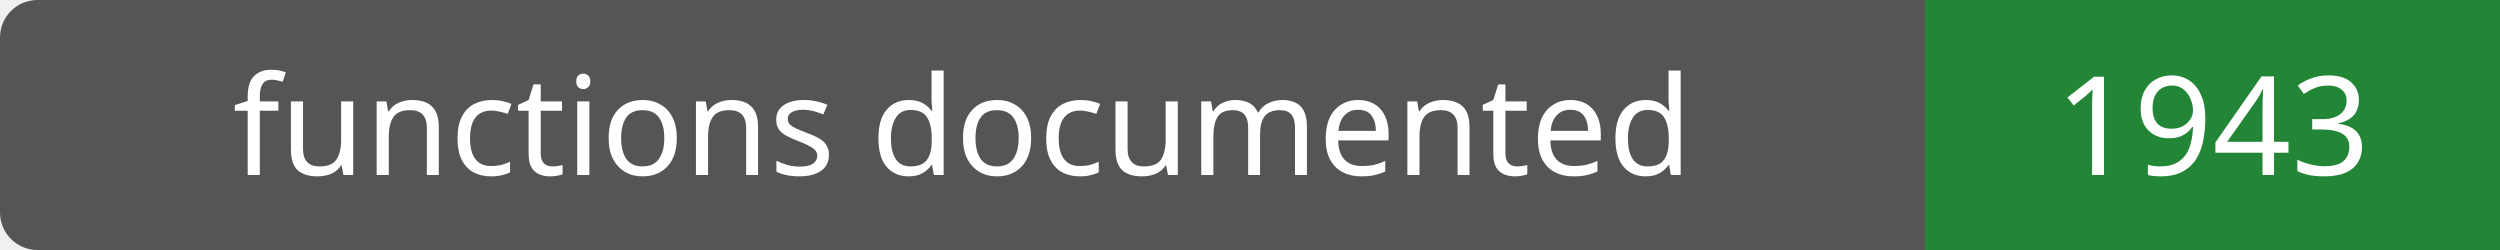
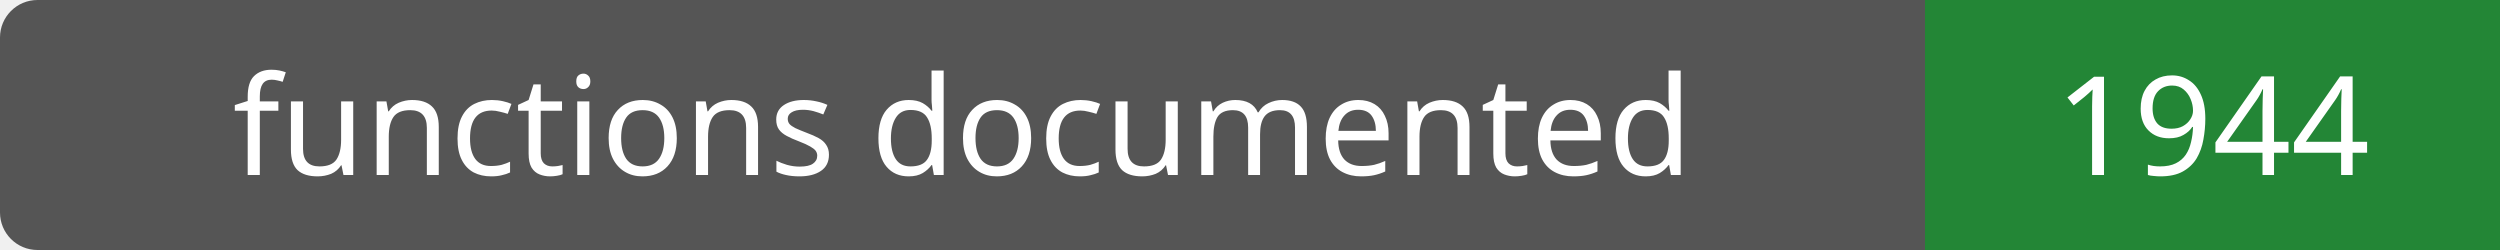
- <svg xmlns="http://www.w3.org/2000/svg" width="200" height="20" role="img" aria-label="functions documented: 1943">
+ <svg xmlns="http://www.w3.org/2000/svg" width="200" height="20" role="img" aria-label="functions documented: 1944">
  <rect width="200" height="20" rx="3" fill="#555" />
  <path fill="#238636" d="M154 0h46v20H154z" />
  <g fill="#fff" text-anchor="middle" font-family="Verdana,sans-serif" font-size="11">
    <text x="77.0" y="14">functions documented</text>
-     <text x="177.0" y="14">1943</text>
+     <text x="177.0" y="14">1944</text>
  </g>
</svg>
